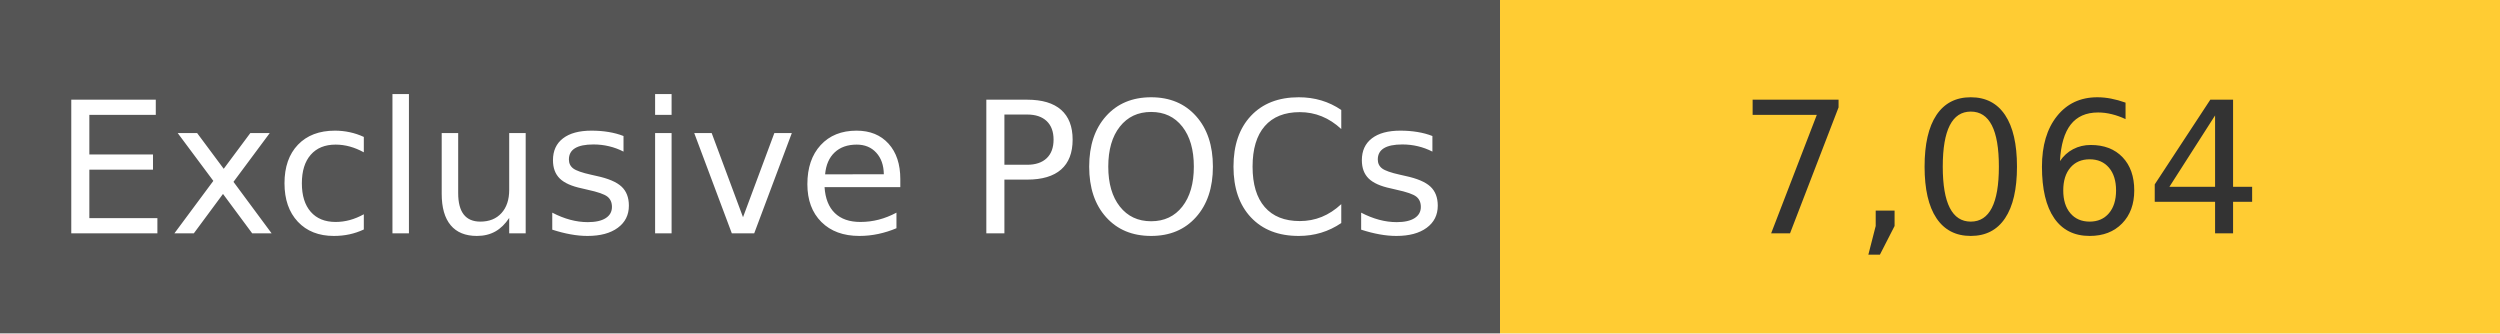
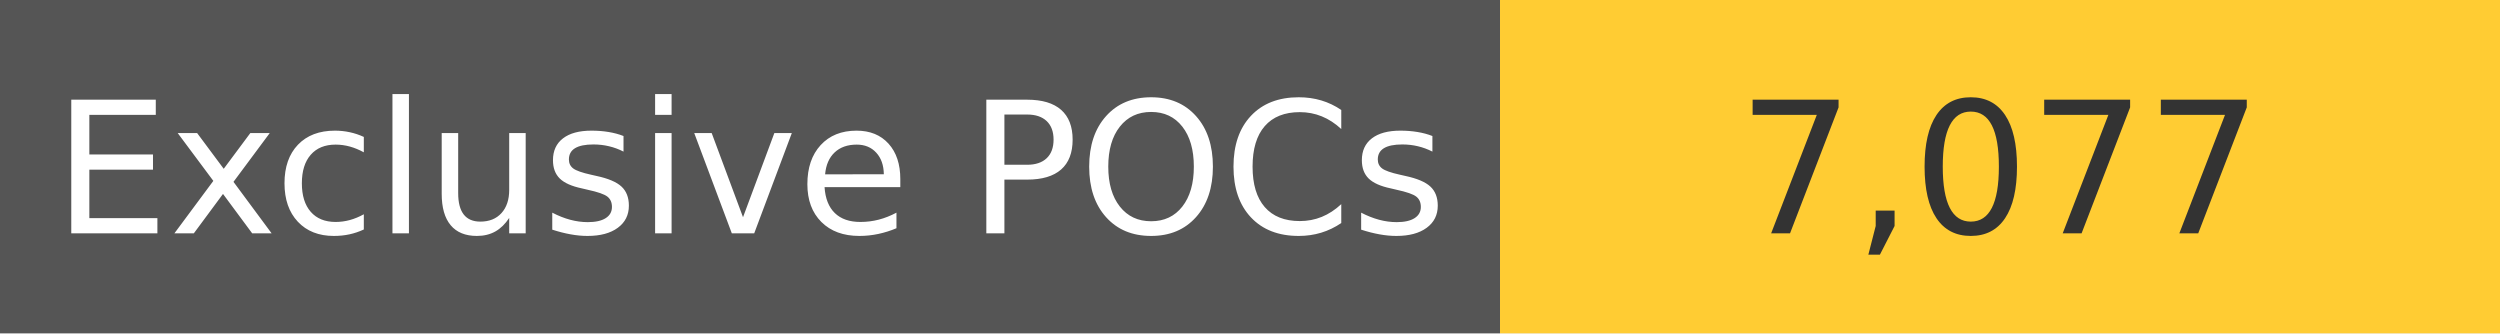
<svg xmlns="http://www.w3.org/2000/svg" width="150" height="20" role="img">
  <linearGradient id="s" x2="0" y2="100%">
    <stop offset="0" stop-color="#bbb" stop-opacity=".1" />
    <stop offset="1" stop-opacity=".1" />
  </linearGradient>
  <g>
    <rect width="90" height="20" fill="#555" />
    <rect x="90" width="267" height="20" fill="#ffcc33" />
  </g>
  <g fill="#fff" text-anchor="middle" font-family="Verdana,Geneva,DejaVu Sans,sans-serif" text-rendering="geometricPrecision" font-size="110">
    <text x="450" y="140" transform="scale(.1)" fill="#fff">
            Exclusive POCs
        </text>
    <text x="1200" y="140" transform="scale(.1)" fill="#333">
-             7,064
+             7,077
        </text>
  </g>
</svg>
